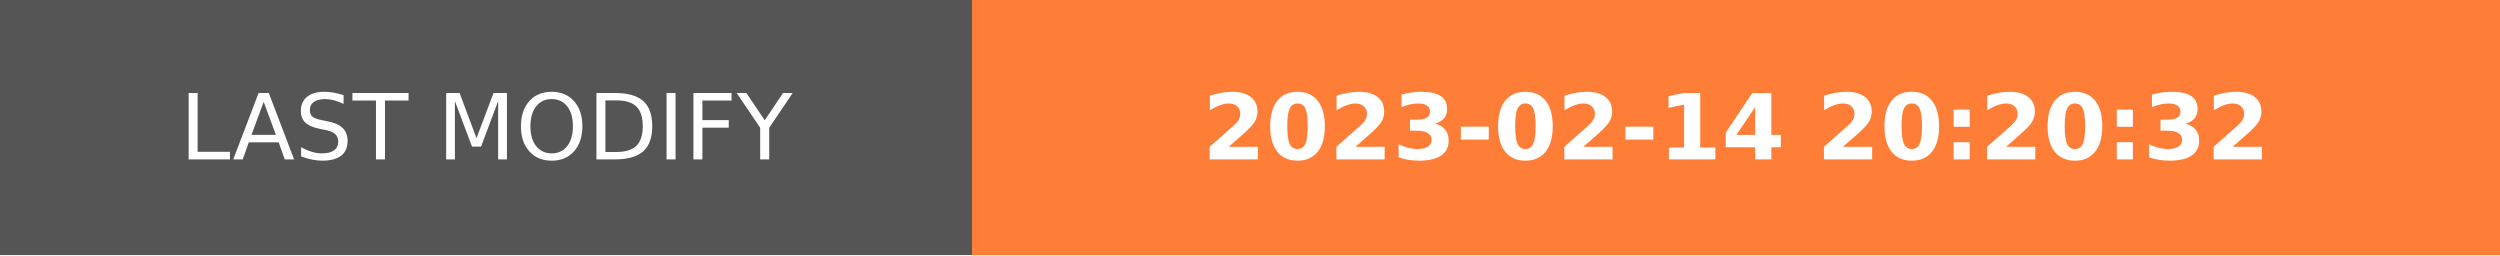
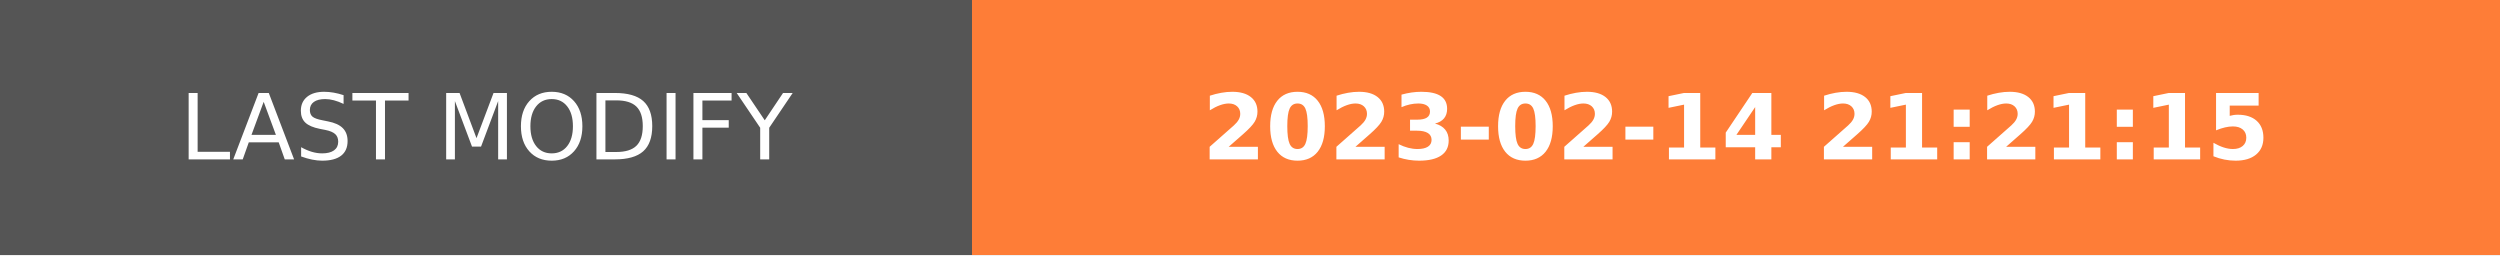
- <svg xmlns="http://www.w3.org/2000/svg" width="274.5" height="28" role="img" aria-label="LAST MODIFY: 2023-02-14 20:20:32">
+ <svg xmlns="http://www.w3.org/2000/svg" width="274.5" height="28" role="img" aria-label="LAST MODIFY: 2023-02-14 21:21:15">
  <g shape-rendering="crispEdges">
    <rect width="106.75" height="28" fill="#555" />
    <rect x="106.75" width="167.75" height="28" fill="#fe7d37" />
  </g>
  <g fill="#fff" text-anchor="middle" font-family="Verdana,Geneva,DejaVu Sans,sans-serif" text-rendering="geometricPrecision" font-size="100">
    <text transform="scale(.1)" x="533.75" y="175" textLength="827.5" fill="#fff">LAST MODIFY</text>
-     <text transform="scale(.1)" x="1906.25" y="175" textLength="1437.5" fill="#fff" font-weight="bold">2023-02-14 20:20:32</text>
+     <text transform="scale(.1)" x="1906.25" y="175" textLength="1437.5" fill="#fff" font-weight="bold">2023-02-14 21:21:15</text>
  </g>
</svg>
